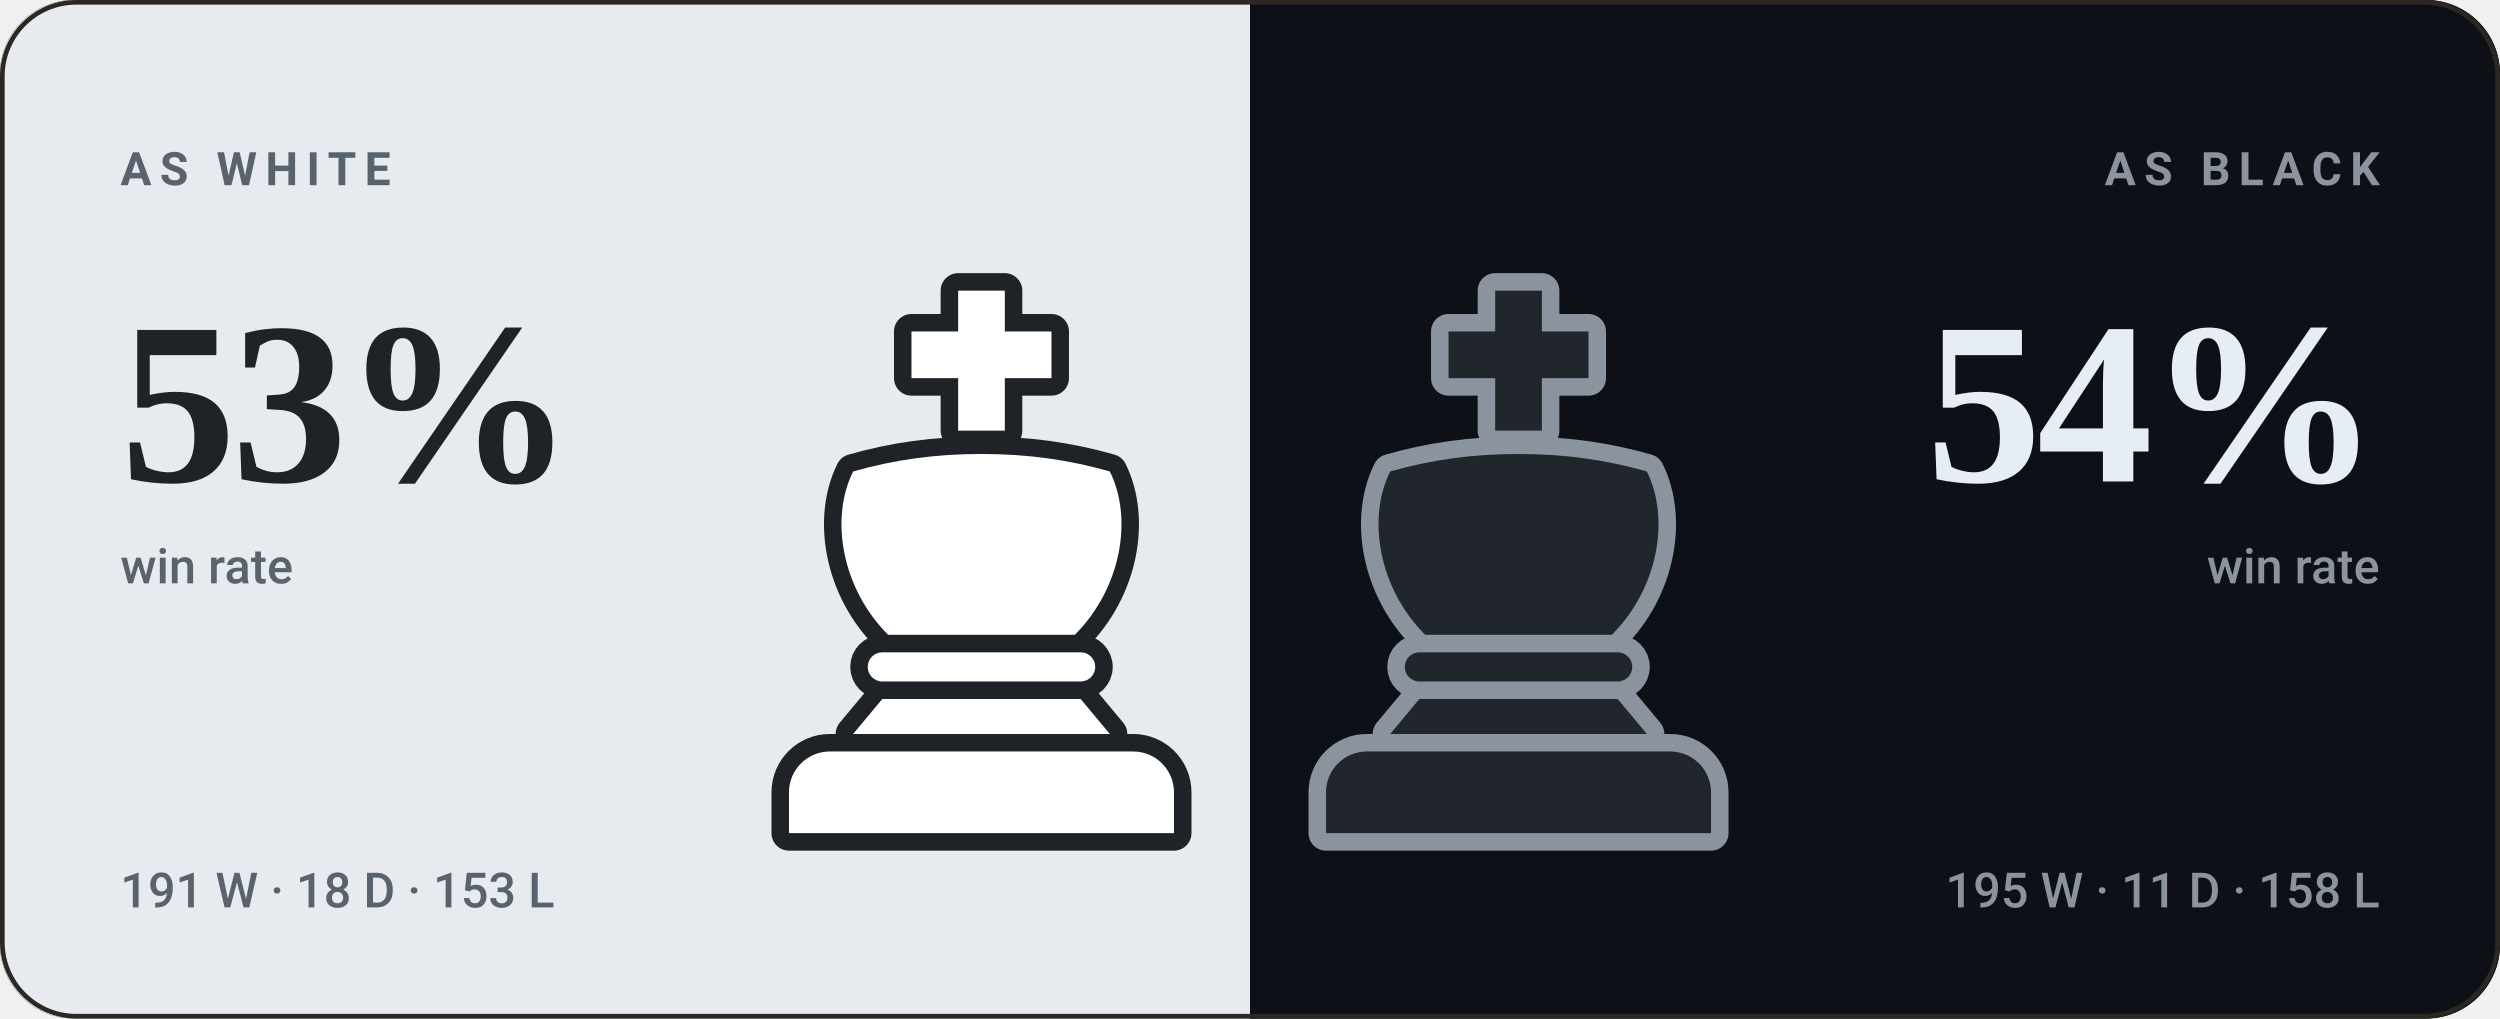
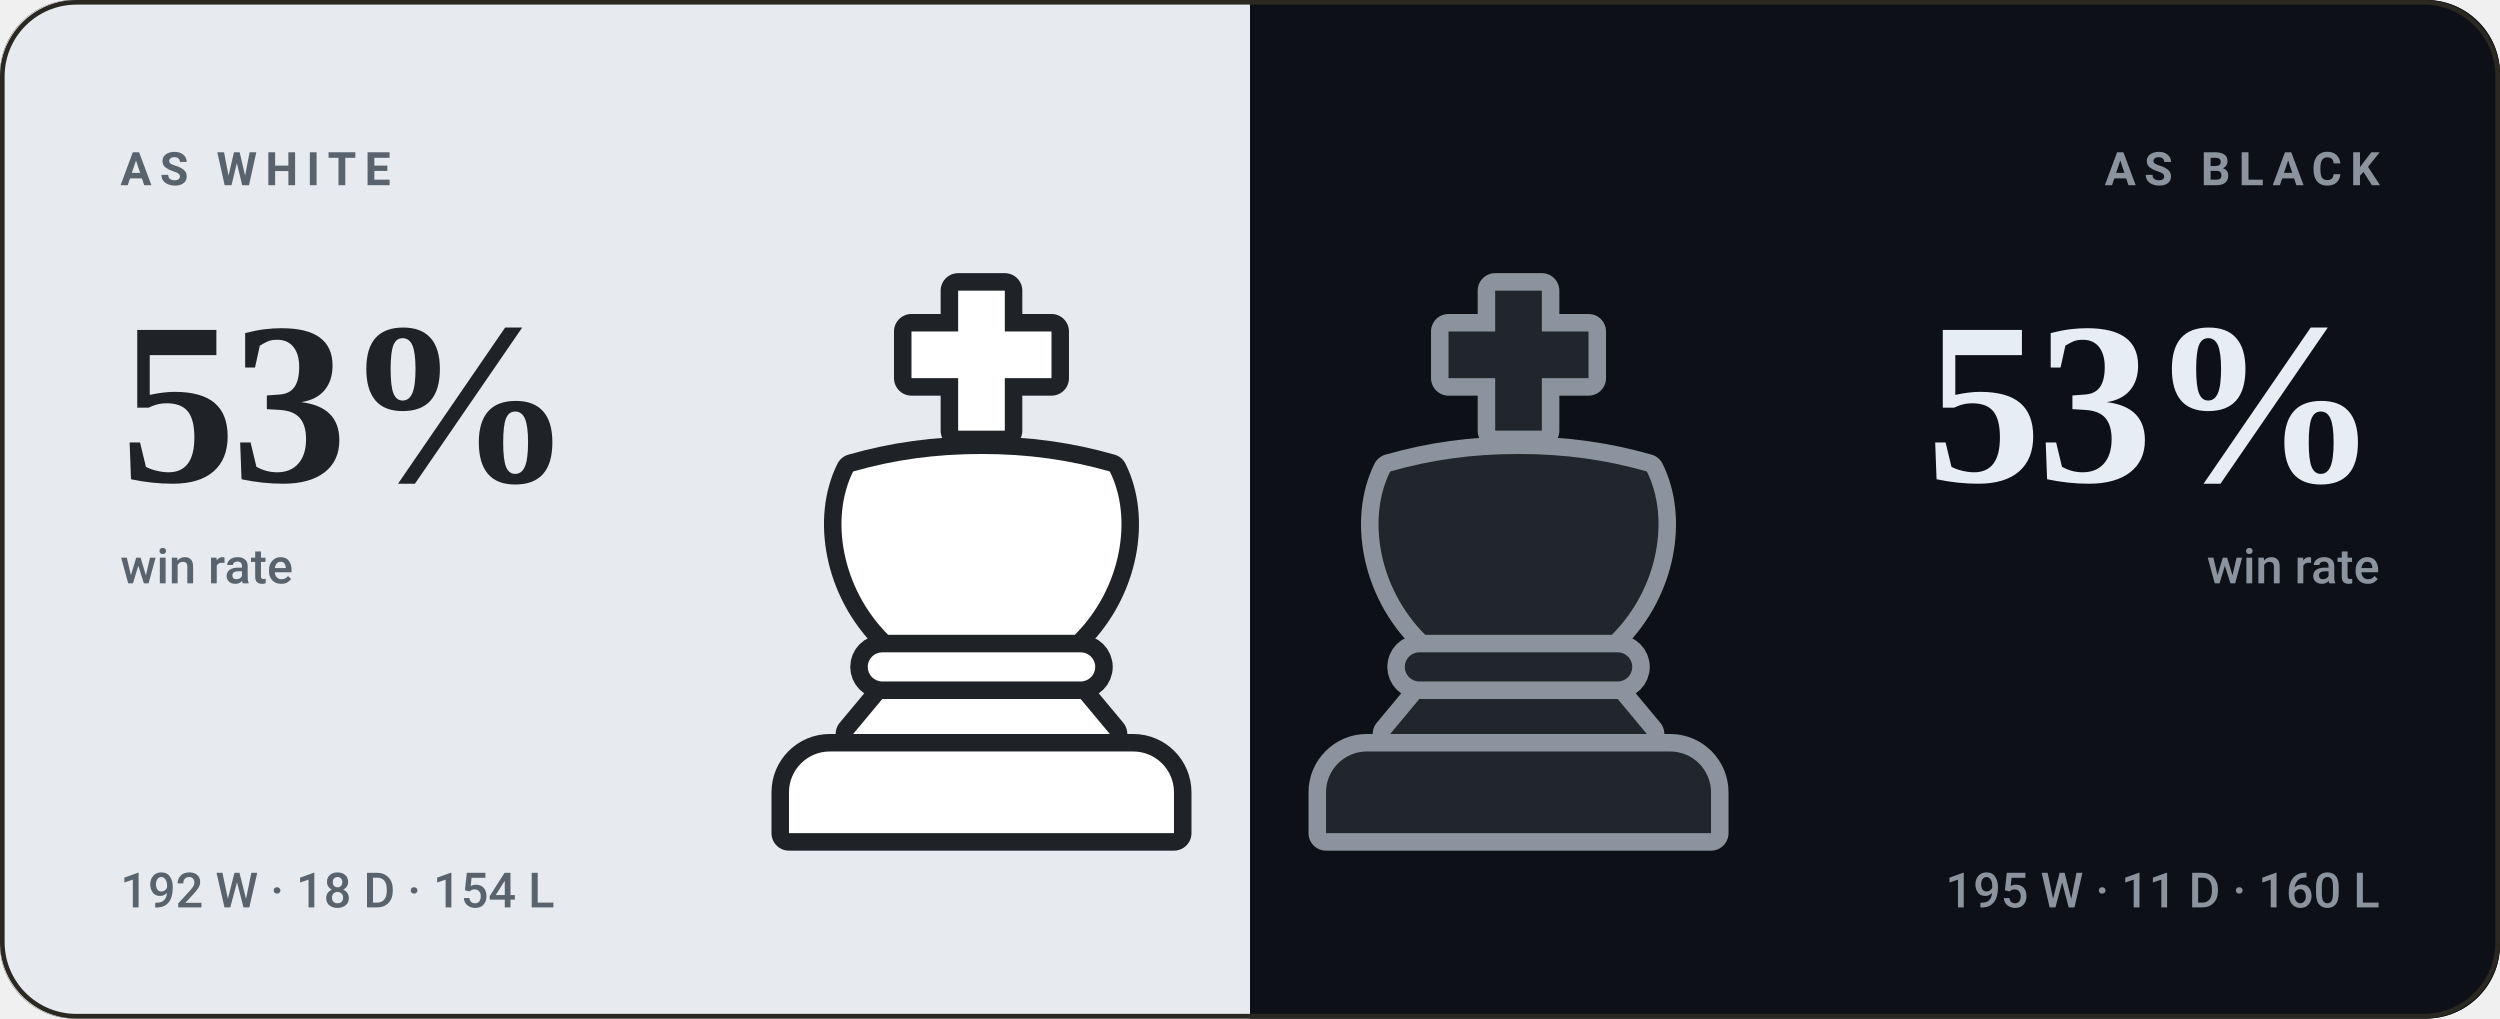
- <svg xmlns="http://www.w3.org/2000/svg" viewBox="0 0 540 220" width="540" height="220" role="img" aria-label="bappozl wins 53% as White and 54% as Black">
+ <svg xmlns="http://www.w3.org/2000/svg" viewBox="0 0 540 220" width="540" height="220" role="img" aria-label="bappozl wins 53% as White and 53% as Black">
  <style>svg{font-family:-apple-system,BlinkMacSystemFont,'Segoe UI',Roboto,'Helvetica Neue',Arial,sans-serif}text{fill:#f5f1e8;white-space:pre}.bg{fill:#141210}.acc{fill:#d8a24a}.win{fill:#1baf7a}.draw{fill:#8b8f96}.loss{fill:#d03b3b}.lbl{font-size:10px;font-weight:600;letter-spacing:.18em;fill:#948d80}.cap{font-size:10.5px;font-weight:500;fill:#948d80}.num{font-family:Georgia,'Times New Roman',Times,serif;font-weight:700;letter-spacing:-.02em}.tick{font-size:9px;font-weight:500;fill:#948d80;opacity:.75}.dl{font-size:10px;font-weight:600}.rule{stroke:#2b2721;stroke-width:1;fill:none}.grid{stroke:#2b2721;stroke-width:1;fill:none;opacity:.7}.ln{fill:none;stroke:#d8a24a;stroke-width:2;stroke-linecap:round;stroke-linejoin:round}.ring{stroke:#141210;stroke-width:2}.hollow{fill:none;stroke-width:1.5}.sq{fill:#f5f1e8;opacity:.035}</style>
  <rect class="bg" width="540" height="220" rx="16" />
  <clipPath id="sp">
    <rect width="540" height="220" rx="16" />
  </clipPath>
  <g clip-path="url(#sp)">
    <rect width="270" height="220" fill="#e7ebef" />
    <rect x="270" width="270" height="220" fill="#0d1117" />
  </g>
  <g transform="translate(149.0,59.0) scale(1.26)">
    <g fill="#1f2328" stroke="#1f2328" stroke-width="6" stroke-linejoin="round">
      <path d="M46 3h8v7h8v8h-8v9h-8v-9h-8v-8h8z" />
      <path d="M28 34c7-2 14-3 22-3s15 1 22 3c4 8 2 20-6 28H34c-8-8-10-20-6-28z" />
      <path d="M33 65h34a2.5 2.5 0 0 1 0 5H33a2.5 2.5 0 0 1 0-5z" />
      <path d="M33 73h34l5 6H28z" />
      <path d="M24 82h52a7 7 0 0 1 7 7v7H17v-7a7 7 0 0 1 7-7z" />
    </g>
    <g fill="#ffffff">
      <path d="M46 3h8v7h8v8h-8v9h-8v-9h-8v-8h8z" />
      <path d="M28 34c7-2 14-3 22-3s15 1 22 3c4 8 2 20-6 28H34c-8-8-10-20-6-28z" />
      <path d="M33 65h34a2.5 2.5 0 0 1 0 5H33a2.5 2.5 0 0 1 0-5z" />
      <path d="M33 73h34l5 6H28z" />
      <path d="M24 82h52a7 7 0 0 1 7 7v7H17v-7a7 7 0 0 1 7-7z" />
    </g>
  </g>
  <g transform="translate(265.0,59.0) scale(1.26)">
    <g fill="#8b949e" stroke="#8b949e" stroke-width="6" stroke-linejoin="round">
      <path d="M46 3h8v7h8v8h-8v9h-8v-9h-8v-8h8z" />
      <path d="M28 34c7-2 14-3 22-3s15 1 22 3c4 8 2 20-6 28H34c-8-8-10-20-6-28z" />
      <path d="M33 65h34a2.5 2.5 0 0 1 0 5H33a2.5 2.5 0 0 1 0-5z" />
      <path d="M33 73h34l5 6H28z" />
      <path d="M24 82h52a7 7 0 0 1 7 7v7H17v-7a7 7 0 0 1 7-7z" />
    </g>
    <g fill="#21262d">
      <path d="M46 3h8v7h8v8h-8v9h-8v-9h-8v-8h8z" />
      <path d="M28 34c7-2 14-3 22-3s15 1 22 3c4 8 2 20-6 28H34c-8-8-10-20-6-28z" />
      <path d="M33 65h34a2.5 2.5 0 0 1 0 5H33a2.5 2.5 0 0 1 0-5z" />
      <path d="M33 73h34l5 6H28z" />
      <path d="M24 82h52a7 7 0 0 1 7 7v7H17v-7a7 7 0 0 1 7-7z" />
    </g>
  </g>
  <text class="lbl" x="26" y="40" style="fill:#59636e">AS WHITE</text>
  <text class="num" x="26" y="104" style="fill:#1f2328;font-size:50px">53%</text>
  <text class="cap" x="26" y="126" style="fill:#59636e">win rate</text>
-   <text class="cap" x="26" y="196" style="fill:#59636e">191 W · 18 D · 153 L</text>
+   <text class="cap" x="26" y="196" style="fill:#59636e">192 W · 18 D · 154 L</text>
  <text class="lbl" x="514" y="40" text-anchor="end" style="fill:#8b949e">AS BLACK</text>
-   <text class="num" x="514" y="104" text-anchor="end" style="fill:#e6edf3;font-size:50px">54%</text>
+   <text class="num" x="514" y="104" text-anchor="end" style="fill:#e6edf3;font-size:50px">53%</text>
  <text class="cap" x="514" y="126" text-anchor="end" style="fill:#8b949e">win rate</text>
-   <text class="cap" x="514" y="196" text-anchor="end" style="fill:#8b949e">195 W · 11 D · 158 L</text>
+   <text class="cap" x="514" y="196" text-anchor="end" style="fill:#8b949e">195 W · 11 D · 160 L</text>
  <rect x=".5" y=".5" width="539" height="219" rx="16" fill="none" stroke="#2b2721" />
</svg>
